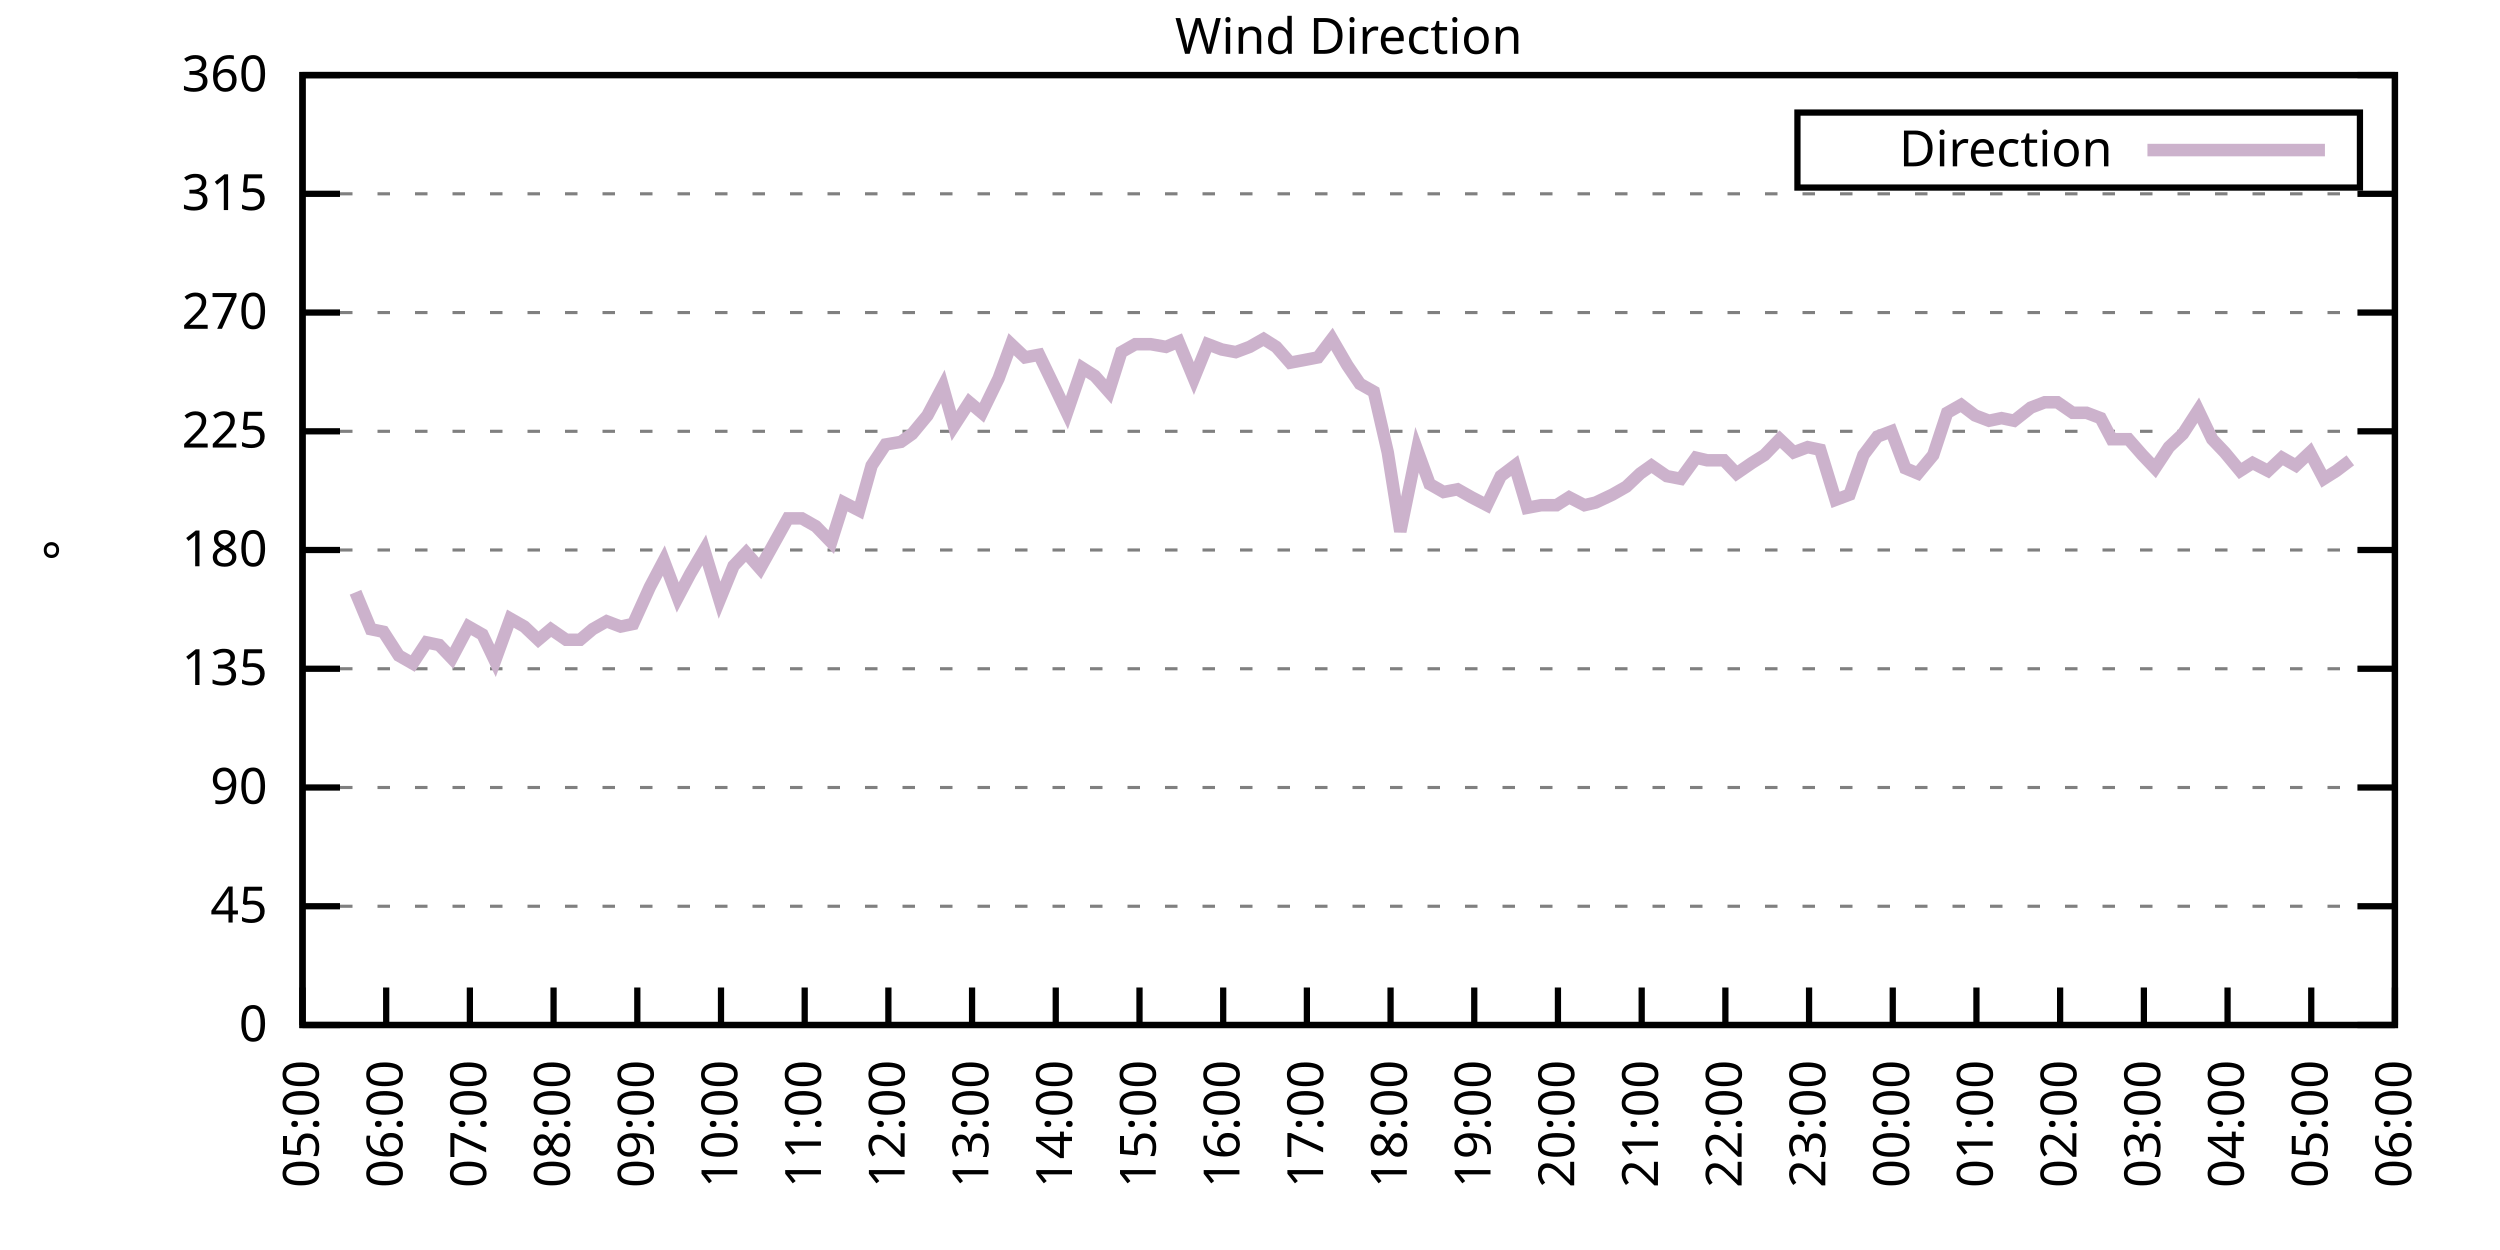
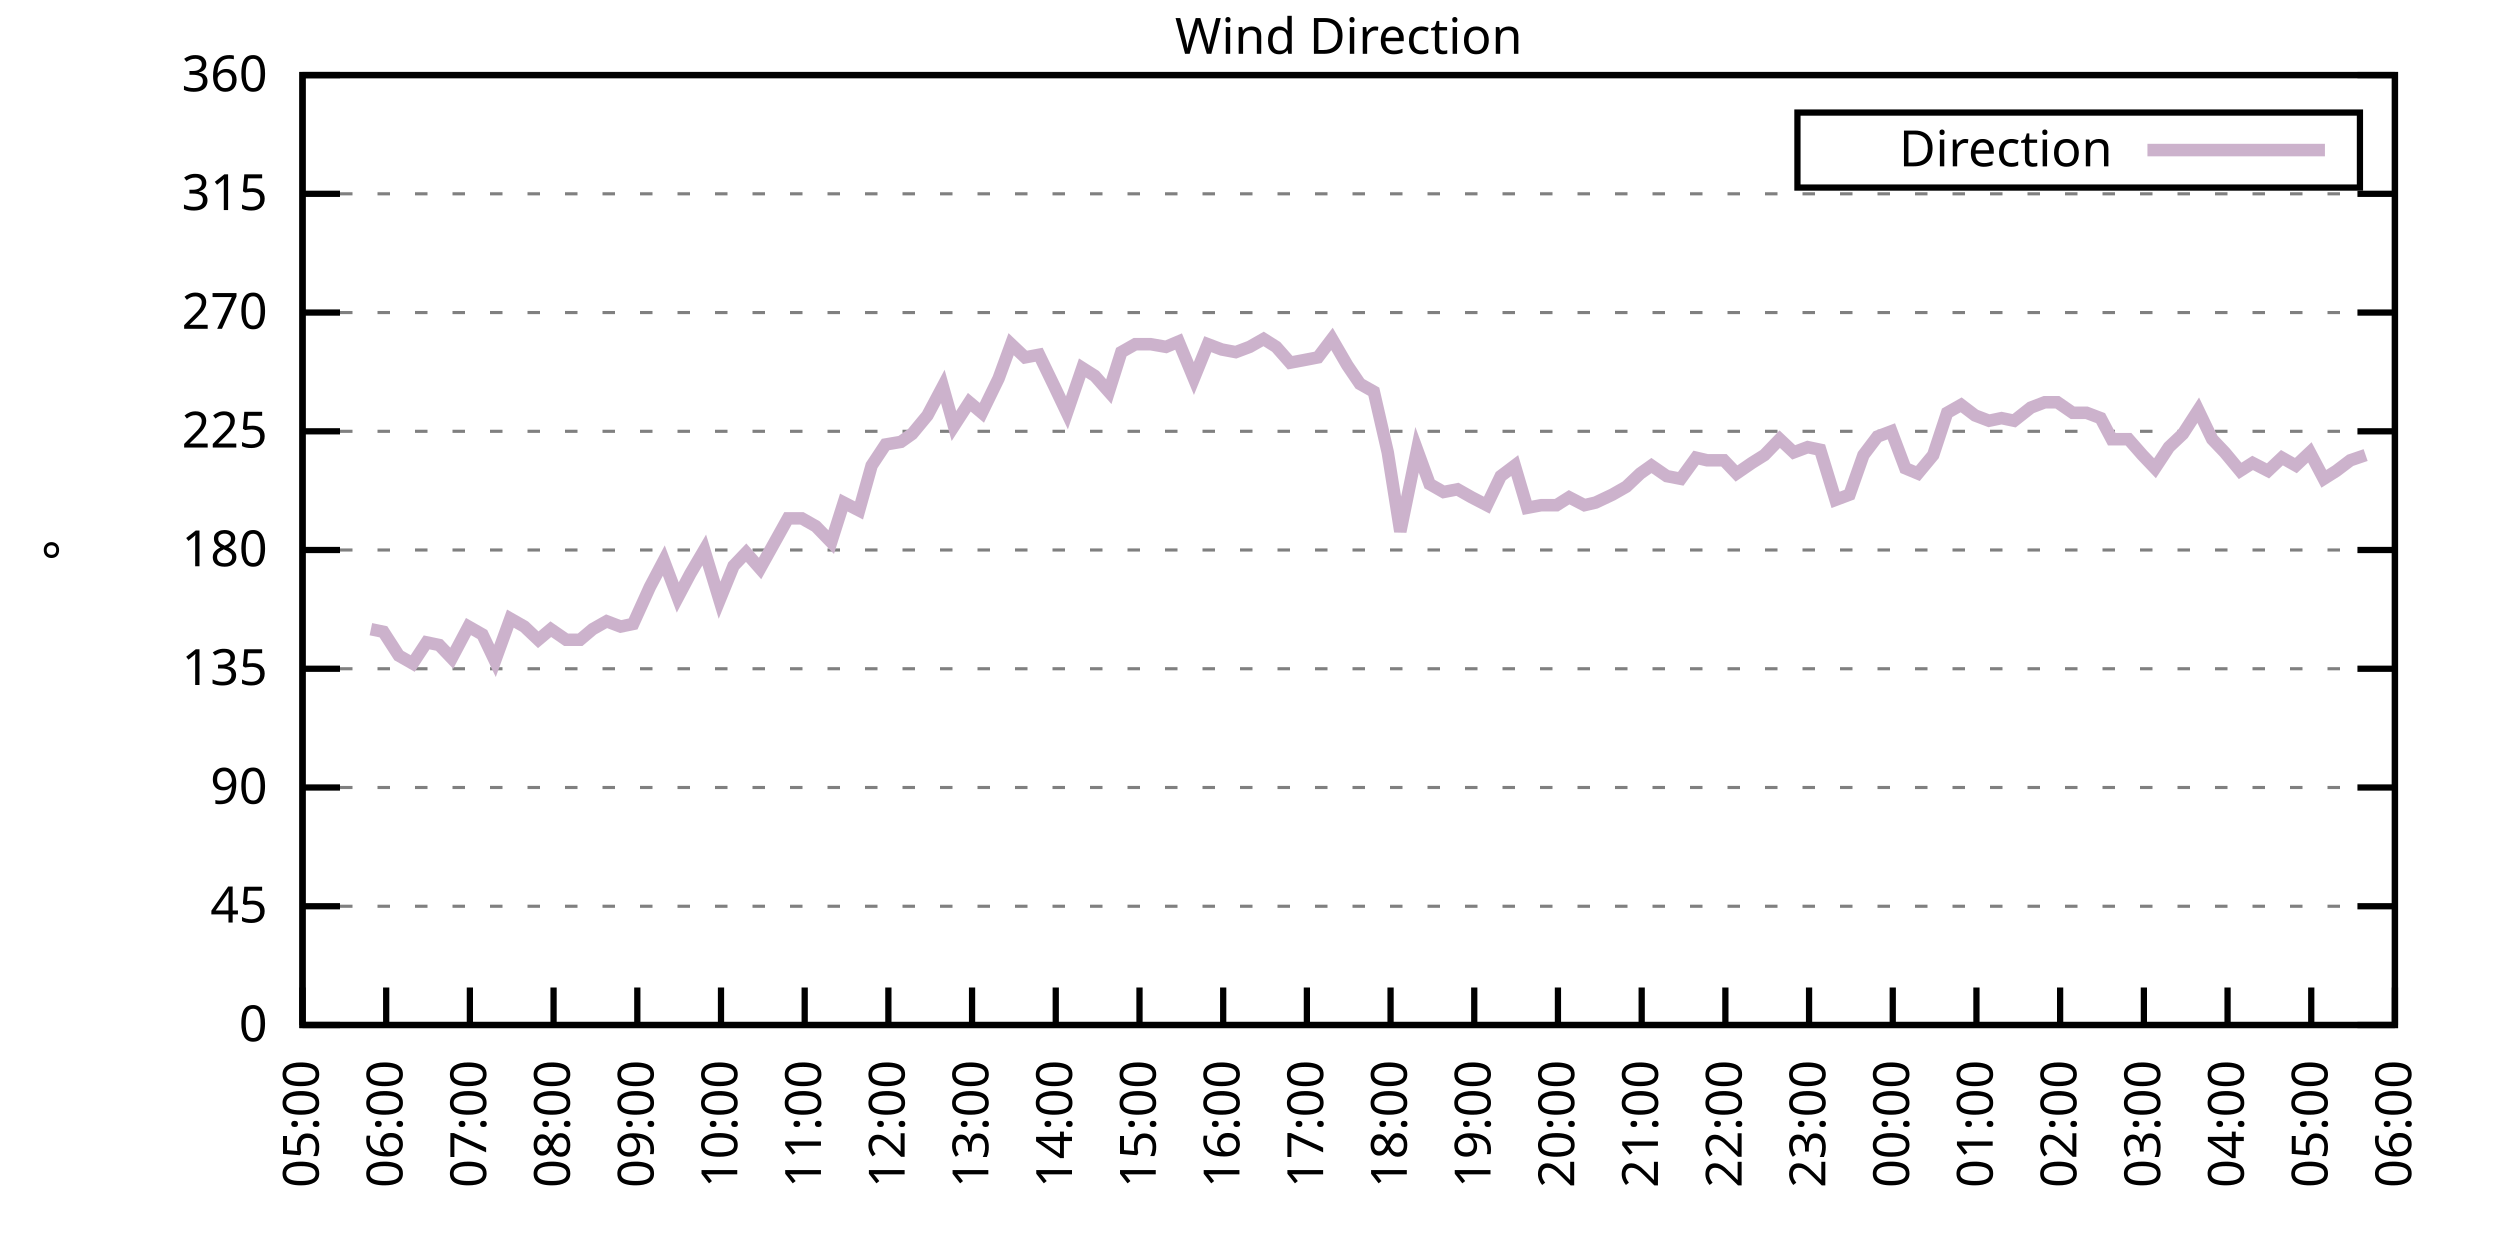
<svg xmlns="http://www.w3.org/2000/svg" xmlns:xlink="http://www.w3.org/1999/xlink" width="400" height="200" viewBox="0 0 400 200">
  <g id="gnuplot_canvas">
    <rect x="0" y="0" width="400" height="200" fill="none" />
    <defs>
      <circle id="gpDot" r="0.5" stroke-width="0.5" stroke="currentColor" />
      <path id="gpPt0" stroke-width="0.333" stroke="currentColor" d="M-1,0 h2 M0,-1 v2" />
      <path id="gpPt1" stroke-width="0.333" stroke="currentColor" d="M-1,-1 L1,1 M1,-1 L-1,1" />
      <path id="gpPt2" stroke-width="0.333" stroke="currentColor" d="M-1,0 L1,0 M0,-1 L0,1 M-1,-1 L1,1 M-1,1 L1,-1" />
      <rect id="gpPt3" stroke-width="0.333" stroke="currentColor" x="-1" y="-1" width="2" height="2" />
      <rect id="gpPt4" stroke-width="0.333" stroke="currentColor" fill="currentColor" x="-1" y="-1" width="2" height="2" />
      <circle id="gpPt5" stroke-width="0.333" stroke="currentColor" cx="0" cy="0" r="1" />
      <use xlink:href="#gpPt5" id="gpPt6" fill="currentColor" stroke="none" />
      <path id="gpPt7" stroke-width="0.333" stroke="currentColor" d="M0,-1.33 L-1.33,0.67 L1.33,0.67 z" />
      <use xlink:href="#gpPt7" id="gpPt8" fill="currentColor" stroke="none" />
      <use xlink:href="#gpPt7" id="gpPt9" stroke="currentColor" transform="rotate(180)" />
      <use xlink:href="#gpPt9" id="gpPt10" fill="currentColor" stroke="none" />
      <use xlink:href="#gpPt3" id="gpPt11" stroke="currentColor" transform="rotate(45)" />
      <use xlink:href="#gpPt11" id="gpPt12" fill="currentColor" stroke="none" />
      <path id="gpPt13" stroke-width="0.333" stroke="currentColor" d="M0,1.330 L1.265,0.411 L0.782,-1.067 L-0.782,-1.076 L-1.265,0.411 z" />
      <use xlink:href="#gpPt13" id="gpPt14" fill="currentColor" stroke="none" />
      <filter id="textbox" filterUnits="objectBoundingBox" x="0" y="0" height="1" width="1">
        <feFlood flood-color="white" flood-opacity="1" result="bgnd" />
        <feComposite in="SourceGraphic" in2="bgnd" operator="atop" />
      </filter>
      <filter id="greybox" filterUnits="objectBoundingBox" x="0" y="0" height="1" width="1">
        <feFlood flood-color="lightgrey" flood-opacity="1" result="grey" />
        <feComposite in="SourceGraphic" in2="grey" operator="atop" />
      </filter>
    </defs>
    <g fill="none" color="white" stroke="currentColor" stroke-width="1.00" stroke-linecap="butt" stroke-linejoin="miter">
</g>
    <g fill="none" color="black" stroke="currentColor" stroke-width="1.00" stroke-linecap="butt" stroke-linejoin="miter">
      <g stroke="none" shape-rendering="crispEdges">
        <polygon fill="rgb(255, 255, 255)" points="48.40,164.00 383.18,164.00 383.18,12.02 48.40,12.02 " />
      </g>
    </g>
    <g fill="none" color="black" stroke="currentColor" stroke-width="1.00" stroke-linecap="butt" stroke-linejoin="miter">
</g>
    <g fill="none" color="black" stroke="black" stroke-width="0.50" stroke-linecap="butt" stroke-linejoin="miter">
</g>
    <g fill="none" color="gray" stroke="currentColor" stroke-width="0.50" stroke-linecap="butt" stroke-linejoin="miter">
      <path stroke="gray" stroke-dasharray="2,4" class="gridline" d="M48.40,164.00 L383.19,164.00  " />
    </g>
    <g fill="none" color="gray" stroke="gray" stroke-width="1.00" stroke-linecap="butt" stroke-linejoin="miter">
</g>
    <g fill="none" color="black" stroke="currentColor" stroke-width="1.00" stroke-linecap="butt" stroke-linejoin="miter">
      <path stroke="black" d="M48.40,164.00 L54.40,164.00 M383.19,164.00 L377.19,164.00  " />
      <g transform="translate(42.80,166.60)" stroke="none" fill="black" font-family="Sans" font-size="8.00" text-anchor="end">
        <text>
          <tspan font-family="Sans"> 0</tspan>
        </text>
      </g>
    </g>
    <g fill="none" color="black" stroke="currentColor" stroke-width="1.00" stroke-linecap="butt" stroke-linejoin="miter">
</g>
    <g fill="none" color="black" stroke="black" stroke-width="0.50" stroke-linecap="butt" stroke-linejoin="miter">
</g>
    <g fill="none" color="gray" stroke="currentColor" stroke-width="0.50" stroke-linecap="butt" stroke-linejoin="miter">
      <path stroke="gray" stroke-dasharray="2,4" class="gridline" d="M48.40,145.00 L383.19,145.00  " />
    </g>
    <g fill="none" color="gray" stroke="gray" stroke-width="1.00" stroke-linecap="butt" stroke-linejoin="miter">
</g>
    <g fill="none" color="black" stroke="currentColor" stroke-width="1.00" stroke-linecap="butt" stroke-linejoin="miter">
      <path stroke="black" d="M48.40,145.00 L54.40,145.00 M383.19,145.00 L377.19,145.00  " />
      <g transform="translate(42.80,147.60)" stroke="none" fill="black" font-family="Sans" font-size="8.00" text-anchor="end">
        <text>
          <tspan font-family="Sans"> 45</tspan>
        </text>
      </g>
    </g>
    <g fill="none" color="black" stroke="currentColor" stroke-width="1.00" stroke-linecap="butt" stroke-linejoin="miter">
</g>
    <g fill="none" color="black" stroke="black" stroke-width="0.50" stroke-linecap="butt" stroke-linejoin="miter">
</g>
    <g fill="none" color="gray" stroke="currentColor" stroke-width="0.50" stroke-linecap="butt" stroke-linejoin="miter">
      <path stroke="gray" stroke-dasharray="2,4" class="gridline" d="M48.40,126.00 L383.19,126.00  " />
    </g>
    <g fill="none" color="gray" stroke="gray" stroke-width="1.00" stroke-linecap="butt" stroke-linejoin="miter">
</g>
    <g fill="none" color="black" stroke="currentColor" stroke-width="1.00" stroke-linecap="butt" stroke-linejoin="miter">
      <path stroke="black" d="M48.40,126.00 L54.40,126.00 M383.19,126.00 L377.19,126.00  " />
      <g transform="translate(42.80,128.60)" stroke="none" fill="black" font-family="Sans" font-size="8.00" text-anchor="end">
        <text>
          <tspan font-family="Sans"> 90</tspan>
        </text>
      </g>
    </g>
    <g fill="none" color="black" stroke="currentColor" stroke-width="1.00" stroke-linecap="butt" stroke-linejoin="miter">
</g>
    <g fill="none" color="black" stroke="black" stroke-width="0.50" stroke-linecap="butt" stroke-linejoin="miter">
</g>
    <g fill="none" color="gray" stroke="currentColor" stroke-width="0.50" stroke-linecap="butt" stroke-linejoin="miter">
      <path stroke="gray" stroke-dasharray="2,4" class="gridline" d="M48.40,107.00 L383.19,107.00  " />
    </g>
    <g fill="none" color="gray" stroke="gray" stroke-width="1.00" stroke-linecap="butt" stroke-linejoin="miter">
</g>
    <g fill="none" color="black" stroke="currentColor" stroke-width="1.00" stroke-linecap="butt" stroke-linejoin="miter">
      <path stroke="black" d="M48.40,107.00 L54.40,107.00 M383.19,107.00 L377.19,107.00  " />
      <g transform="translate(42.80,109.60)" stroke="none" fill="black" font-family="Sans" font-size="8.00" text-anchor="end">
        <text>
          <tspan font-family="Sans"> 135</tspan>
        </text>
      </g>
    </g>
    <g fill="none" color="black" stroke="currentColor" stroke-width="1.00" stroke-linecap="butt" stroke-linejoin="miter">
</g>
    <g fill="none" color="black" stroke="black" stroke-width="0.50" stroke-linecap="butt" stroke-linejoin="miter">
</g>
    <g fill="none" color="gray" stroke="currentColor" stroke-width="0.50" stroke-linecap="butt" stroke-linejoin="miter">
      <path stroke="gray" stroke-dasharray="2,4" class="gridline" d="M48.40,88.00 L383.19,88.00  " />
    </g>
    <g fill="none" color="gray" stroke="gray" stroke-width="1.00" stroke-linecap="butt" stroke-linejoin="miter">
</g>
    <g fill="none" color="black" stroke="currentColor" stroke-width="1.00" stroke-linecap="butt" stroke-linejoin="miter">
      <path stroke="black" d="M48.40,88.00 L54.40,88.00 M383.19,88.00 L377.19,88.00  " />
      <g transform="translate(42.80,90.60)" stroke="none" fill="black" font-family="Sans" font-size="8.00" text-anchor="end">
        <text>
          <tspan font-family="Sans"> 180</tspan>
        </text>
      </g>
    </g>
    <g fill="none" color="black" stroke="currentColor" stroke-width="1.00" stroke-linecap="butt" stroke-linejoin="miter">
</g>
    <g fill="none" color="black" stroke="black" stroke-width="0.50" stroke-linecap="butt" stroke-linejoin="miter">
</g>
    <g fill="none" color="gray" stroke="currentColor" stroke-width="0.50" stroke-linecap="butt" stroke-linejoin="miter">
      <path stroke="gray" stroke-dasharray="2,4" class="gridline" d="M48.40,69.01 L383.19,69.01  " />
    </g>
    <g fill="none" color="gray" stroke="gray" stroke-width="1.00" stroke-linecap="butt" stroke-linejoin="miter">
</g>
    <g fill="none" color="black" stroke="currentColor" stroke-width="1.00" stroke-linecap="butt" stroke-linejoin="miter">
      <path stroke="black" d="M48.40,69.01 L54.40,69.01 M383.19,69.01 L377.19,69.01  " />
      <g transform="translate(42.80,71.61)" stroke="none" fill="black" font-family="Sans" font-size="8.00" text-anchor="end">
        <text>
          <tspan font-family="Sans"> 225</tspan>
        </text>
      </g>
    </g>
    <g fill="none" color="black" stroke="currentColor" stroke-width="1.00" stroke-linecap="butt" stroke-linejoin="miter">
</g>
    <g fill="none" color="black" stroke="black" stroke-width="0.50" stroke-linecap="butt" stroke-linejoin="miter">
</g>
    <g fill="none" color="gray" stroke="currentColor" stroke-width="0.50" stroke-linecap="butt" stroke-linejoin="miter">
      <path stroke="gray" stroke-dasharray="2,4" class="gridline" d="M48.40,50.01 L383.19,50.01  " />
    </g>
    <g fill="none" color="gray" stroke="gray" stroke-width="1.00" stroke-linecap="butt" stroke-linejoin="miter">
</g>
    <g fill="none" color="black" stroke="currentColor" stroke-width="1.00" stroke-linecap="butt" stroke-linejoin="miter">
      <path stroke="black" d="M48.40,50.01 L54.40,50.01 M383.19,50.01 L377.19,50.01  " />
      <g transform="translate(42.80,52.61)" stroke="none" fill="black" font-family="Sans" font-size="8.00" text-anchor="end">
        <text>
          <tspan font-family="Sans"> 270</tspan>
        </text>
      </g>
    </g>
    <g fill="none" color="black" stroke="currentColor" stroke-width="1.00" stroke-linecap="butt" stroke-linejoin="miter">
</g>
    <g fill="none" color="black" stroke="black" stroke-width="0.50" stroke-linecap="butt" stroke-linejoin="miter">
</g>
    <g fill="none" color="gray" stroke="currentColor" stroke-width="0.50" stroke-linecap="butt" stroke-linejoin="miter">
      <path stroke="gray" stroke-dasharray="2,4" class="gridline" d="M48.40,31.01 L383.19,31.01  " />
    </g>
    <g fill="none" color="gray" stroke="gray" stroke-width="1.00" stroke-linecap="butt" stroke-linejoin="miter">
</g>
    <g fill="none" color="black" stroke="currentColor" stroke-width="1.00" stroke-linecap="butt" stroke-linejoin="miter">
      <path stroke="black" d="M48.40,31.01 L54.40,31.01 M383.19,31.01 L377.19,31.01  " />
      <g transform="translate(42.80,33.61)" stroke="none" fill="black" font-family="Sans" font-size="8.00" text-anchor="end">
        <text>
          <tspan font-family="Sans"> 315</tspan>
        </text>
      </g>
    </g>
    <g fill="none" color="black" stroke="currentColor" stroke-width="1.00" stroke-linecap="butt" stroke-linejoin="miter">
</g>
    <g fill="none" color="black" stroke="black" stroke-width="0.50" stroke-linecap="butt" stroke-linejoin="miter">
</g>
    <g fill="none" color="gray" stroke="currentColor" stroke-width="0.50" stroke-linecap="butt" stroke-linejoin="miter">
      <path stroke="gray" stroke-dasharray="2,4" class="gridline" d="M48.40,12.01 L383.19,12.01  " />
    </g>
    <g fill="none" color="gray" stroke="gray" stroke-width="1.00" stroke-linecap="butt" stroke-linejoin="miter">
</g>
    <g fill="none" color="black" stroke="currentColor" stroke-width="1.00" stroke-linecap="butt" stroke-linejoin="miter">
      <path stroke="black" d="M48.40,12.01 L54.40,12.01 M383.19,12.01 L377.19,12.01  " />
      <g transform="translate(42.80,14.61)" stroke="none" fill="black" font-family="Sans" font-size="8.00" text-anchor="end">
        <text>
          <tspan font-family="Sans"> 360</tspan>
        </text>
      </g>
    </g>
    <g fill="none" color="black" stroke="currentColor" stroke-width="1.00" stroke-linecap="butt" stroke-linejoin="miter">
      <path stroke="black" d="M48.40,164.00 L48.40,158.00  " />
      <g transform="translate(51.00,169.60) rotate(270.00)" stroke="none" fill="black" font-family="Sans" font-size="8.00" text-anchor="end">
        <text>
          <tspan font-family="Sans">05:00</tspan>
        </text>
      </g>
    </g>
    <g fill="none" color="black" stroke="currentColor" stroke-width="1.00" stroke-linecap="butt" stroke-linejoin="miter">
      <path stroke="black" d="M61.79,164.00 L61.79,158.00  " />
      <g transform="translate(64.39,169.60) rotate(270.00)" stroke="none" fill="black" font-family="Sans" font-size="8.00" text-anchor="end">
        <text>
          <tspan font-family="Sans">06:00</tspan>
        </text>
      </g>
    </g>
    <g fill="none" color="black" stroke="currentColor" stroke-width="1.00" stroke-linecap="butt" stroke-linejoin="miter">
      <path stroke="black" d="M75.18,164.00 L75.18,158.00  " />
      <g transform="translate(77.78,169.60) rotate(270.00)" stroke="none" fill="black" font-family="Sans" font-size="8.00" text-anchor="end">
        <text>
          <tspan font-family="Sans">07:00</tspan>
        </text>
      </g>
    </g>
    <g fill="none" color="black" stroke="currentColor" stroke-width="1.00" stroke-linecap="butt" stroke-linejoin="miter">
      <path stroke="black" d="M88.57,164.00 L88.57,158.00  " />
      <g transform="translate(91.17,169.60) rotate(270.00)" stroke="none" fill="black" font-family="Sans" font-size="8.00" text-anchor="end">
        <text>
          <tspan font-family="Sans">08:00</tspan>
        </text>
      </g>
    </g>
    <g fill="none" color="black" stroke="currentColor" stroke-width="1.00" stroke-linecap="butt" stroke-linejoin="miter">
      <path stroke="black" d="M101.97,164.00 L101.97,158.00  " />
      <g transform="translate(104.57,169.60) rotate(270.00)" stroke="none" fill="black" font-family="Sans" font-size="8.00" text-anchor="end">
        <text>
          <tspan font-family="Sans">09:00</tspan>
        </text>
      </g>
    </g>
    <g fill="none" color="black" stroke="currentColor" stroke-width="1.00" stroke-linecap="butt" stroke-linejoin="miter">
      <path stroke="black" d="M115.36,164.00 L115.36,158.00  " />
      <g transform="translate(117.96,169.60) rotate(270.00)" stroke="none" fill="black" font-family="Sans" font-size="8.00" text-anchor="end">
        <text>
          <tspan font-family="Sans">10:00</tspan>
        </text>
      </g>
    </g>
    <g fill="none" color="black" stroke="currentColor" stroke-width="1.00" stroke-linecap="butt" stroke-linejoin="miter">
      <path stroke="black" d="M128.75,164.00 L128.75,158.00  " />
      <g transform="translate(131.35,169.60) rotate(270.00)" stroke="none" fill="black" font-family="Sans" font-size="8.00" text-anchor="end">
        <text>
          <tspan font-family="Sans">11:00</tspan>
        </text>
      </g>
    </g>
    <g fill="none" color="black" stroke="currentColor" stroke-width="1.00" stroke-linecap="butt" stroke-linejoin="miter">
      <path stroke="black" d="M142.14,164.00 L142.14,158.00  " />
      <g transform="translate(144.74,169.60) rotate(270.00)" stroke="none" fill="black" font-family="Sans" font-size="8.00" text-anchor="end">
        <text>
          <tspan font-family="Sans">12:00</tspan>
        </text>
      </g>
    </g>
    <g fill="none" color="black" stroke="currentColor" stroke-width="1.00" stroke-linecap="butt" stroke-linejoin="miter">
      <path stroke="black" d="M155.53,164.00 L155.53,158.00  " />
      <g transform="translate(158.13,169.60) rotate(270.00)" stroke="none" fill="black" font-family="Sans" font-size="8.00" text-anchor="end">
        <text>
          <tspan font-family="Sans">13:00</tspan>
        </text>
      </g>
    </g>
    <g fill="none" color="black" stroke="currentColor" stroke-width="1.00" stroke-linecap="butt" stroke-linejoin="miter">
      <path stroke="black" d="M168.92,164.00 L168.92,158.00  " />
      <g transform="translate(171.52,169.60) rotate(270.00)" stroke="none" fill="black" font-family="Sans" font-size="8.00" text-anchor="end">
        <text>
          <tspan font-family="Sans">14:00</tspan>
        </text>
      </g>
    </g>
    <g fill="none" color="black" stroke="currentColor" stroke-width="1.00" stroke-linecap="butt" stroke-linejoin="miter">
      <path stroke="black" d="M182.32,164.00 L182.32,158.00  " />
      <g transform="translate(184.92,169.60) rotate(270.00)" stroke="none" fill="black" font-family="Sans" font-size="8.00" text-anchor="end">
        <text>
          <tspan font-family="Sans">15:00</tspan>
        </text>
      </g>
    </g>
    <g fill="none" color="black" stroke="currentColor" stroke-width="1.00" stroke-linecap="butt" stroke-linejoin="miter">
      <path stroke="black" d="M195.71,164.00 L195.71,158.00  " />
      <g transform="translate(198.31,169.60) rotate(270.00)" stroke="none" fill="black" font-family="Sans" font-size="8.00" text-anchor="end">
        <text>
          <tspan font-family="Sans">16:00</tspan>
        </text>
      </g>
    </g>
    <g fill="none" color="black" stroke="currentColor" stroke-width="1.00" stroke-linecap="butt" stroke-linejoin="miter">
      <path stroke="black" d="M209.10,164.00 L209.10,158.00  " />
      <g transform="translate(211.70,169.60) rotate(270.00)" stroke="none" fill="black" font-family="Sans" font-size="8.00" text-anchor="end">
        <text>
          <tspan font-family="Sans">17:00</tspan>
        </text>
      </g>
    </g>
    <g fill="none" color="black" stroke="currentColor" stroke-width="1.00" stroke-linecap="butt" stroke-linejoin="miter">
      <path stroke="black" d="M222.49,164.00 L222.49,158.00  " />
      <g transform="translate(225.09,169.60) rotate(270.00)" stroke="none" fill="black" font-family="Sans" font-size="8.00" text-anchor="end">
        <text>
          <tspan font-family="Sans">18:00</tspan>
        </text>
      </g>
    </g>
    <g fill="none" color="black" stroke="currentColor" stroke-width="1.00" stroke-linecap="butt" stroke-linejoin="miter">
      <path stroke="black" d="M235.88,164.00 L235.88,158.00  " />
      <g transform="translate(238.48,169.60) rotate(270.00)" stroke="none" fill="black" font-family="Sans" font-size="8.00" text-anchor="end">
        <text>
          <tspan font-family="Sans">19:00</tspan>
        </text>
      </g>
    </g>
    <g fill="none" color="black" stroke="currentColor" stroke-width="1.00" stroke-linecap="butt" stroke-linejoin="miter">
      <path stroke="black" d="M249.27,164.00 L249.27,158.00  " />
      <g transform="translate(251.87,169.60) rotate(270.00)" stroke="none" fill="black" font-family="Sans" font-size="8.00" text-anchor="end">
        <text>
          <tspan font-family="Sans">20:00</tspan>
        </text>
      </g>
    </g>
    <g fill="none" color="black" stroke="currentColor" stroke-width="1.00" stroke-linecap="butt" stroke-linejoin="miter">
      <path stroke="black" d="M262.67,164.00 L262.67,158.00  " />
      <g transform="translate(265.27,169.60) rotate(270.00)" stroke="none" fill="black" font-family="Sans" font-size="8.00" text-anchor="end">
        <text>
          <tspan font-family="Sans">21:00</tspan>
        </text>
      </g>
    </g>
    <g fill="none" color="black" stroke="currentColor" stroke-width="1.00" stroke-linecap="butt" stroke-linejoin="miter">
      <path stroke="black" d="M276.06,164.00 L276.06,158.00  " />
      <g transform="translate(278.66,169.60) rotate(270.00)" stroke="none" fill="black" font-family="Sans" font-size="8.00" text-anchor="end">
        <text>
          <tspan font-family="Sans">22:00</tspan>
        </text>
      </g>
    </g>
    <g fill="none" color="black" stroke="currentColor" stroke-width="1.00" stroke-linecap="butt" stroke-linejoin="miter">
      <path stroke="black" d="M289.45,164.00 L289.45,158.00  " />
      <g transform="translate(292.05,169.60) rotate(270.00)" stroke="none" fill="black" font-family="Sans" font-size="8.00" text-anchor="end">
        <text>
          <tspan font-family="Sans">23:00</tspan>
        </text>
      </g>
    </g>
    <g fill="none" color="black" stroke="currentColor" stroke-width="1.00" stroke-linecap="butt" stroke-linejoin="miter">
      <path stroke="black" d="M302.84,164.00 L302.84,158.00  " />
      <g transform="translate(305.44,169.60) rotate(270.00)" stroke="none" fill="black" font-family="Sans" font-size="8.00" text-anchor="end">
        <text>
          <tspan font-family="Sans">00:00</tspan>
        </text>
      </g>
    </g>
    <g fill="none" color="black" stroke="currentColor" stroke-width="1.00" stroke-linecap="butt" stroke-linejoin="miter">
      <path stroke="black" d="M316.23,164.00 L316.23,158.00  " />
      <g transform="translate(318.83,169.60) rotate(270.00)" stroke="none" fill="black" font-family="Sans" font-size="8.00" text-anchor="end">
        <text>
          <tspan font-family="Sans">01:00</tspan>
        </text>
      </g>
    </g>
    <g fill="none" color="black" stroke="currentColor" stroke-width="1.00" stroke-linecap="butt" stroke-linejoin="miter">
      <path stroke="black" d="M329.62,164.00 L329.62,158.00  " />
      <g transform="translate(332.22,169.60) rotate(270.00)" stroke="none" fill="black" font-family="Sans" font-size="8.00" text-anchor="end">
        <text>
          <tspan font-family="Sans">02:00</tspan>
        </text>
      </g>
    </g>
    <g fill="none" color="black" stroke="currentColor" stroke-width="1.00" stroke-linecap="butt" stroke-linejoin="miter">
      <path stroke="black" d="M343.02,164.00 L343.02,158.00  " />
      <g transform="translate(345.62,169.60) rotate(270.00)" stroke="none" fill="black" font-family="Sans" font-size="8.00" text-anchor="end">
        <text>
          <tspan font-family="Sans">03:00</tspan>
        </text>
      </g>
    </g>
    <g fill="none" color="black" stroke="currentColor" stroke-width="1.00" stroke-linecap="butt" stroke-linejoin="miter">
      <path stroke="black" d="M356.41,164.00 L356.41,158.00  " />
      <g transform="translate(359.01,169.60) rotate(270.00)" stroke="none" fill="black" font-family="Sans" font-size="8.00" text-anchor="end">
        <text>
          <tspan font-family="Sans">04:00</tspan>
        </text>
      </g>
    </g>
    <g fill="none" color="black" stroke="currentColor" stroke-width="1.00" stroke-linecap="butt" stroke-linejoin="miter">
      <path stroke="black" d="M369.80,164.00 L369.80,158.00  " />
      <g transform="translate(372.40,169.60) rotate(270.00)" stroke="none" fill="black" font-family="Sans" font-size="8.00" text-anchor="end">
        <text>
          <tspan font-family="Sans">05:00</tspan>
        </text>
      </g>
    </g>
    <g fill="none" color="black" stroke="currentColor" stroke-width="1.00" stroke-linecap="butt" stroke-linejoin="miter">
      <path stroke="black" d="M383.19,164.00 L383.19,158.00  " />
      <g transform="translate(385.79,169.60) rotate(270.00)" stroke="none" fill="black" font-family="Sans" font-size="8.00" text-anchor="end">
        <text>
          <tspan font-family="Sans">06:00</tspan>
        </text>
      </g>
    </g>
    <g fill="none" color="black" stroke="currentColor" stroke-width="1.00" stroke-linecap="butt" stroke-linejoin="miter">
</g>
    <g fill="none" color="black" stroke="currentColor" stroke-width="1.00" stroke-linecap="butt" stroke-linejoin="miter">
      <path stroke="black" d="M48.40,12.01 L48.40,164.00 L383.19,164.00 L383.19,12.01 L48.40,12.01 Z  " />
    </g>
    <g fill="none" color="black" stroke="currentColor" stroke-width="1.00" stroke-linecap="butt" stroke-linejoin="miter">
</g>
    <g fill="none" color="black" stroke="currentColor" stroke-width="1.00" stroke-linecap="butt" stroke-linejoin="miter">
      <path stroke="black" d="M287.59,30.01 L287.59,18.01 L377.59,18.01 L377.59,30.01 L287.59,30.01 Z  " />
    </g>
    <g id="Wind_direction_plot_1">
      <g fill="none" color="white" stroke="black" stroke-width="2.00" stroke-linecap="butt" stroke-linejoin="miter">
</g>
      <g fill="none" color="black" stroke="currentColor" stroke-width="2.00" stroke-linecap="butt" stroke-linejoin="miter">
        <g transform="translate(337.99,26.61)" stroke="none" fill="black" font-family="Sans" font-size="8.00" text-anchor="end">
          <text>
            <tspan font-family="Sans">Direction</tspan>
          </text>
        </g>
      </g>
      <g fill="none" color="black" stroke="currentColor" stroke-width="2.00" stroke-linecap="butt" stroke-linejoin="miter">
-         <path stroke="rgb(204, 178, 204)" d="M343.59,24.01 L371.99,24.01 M56.88,94.76 L59.34,100.67 L61.35,101.09 L63.80,104.89 L66.03,106.16 L68.26,102.78   L70.27,103.20 L72.28,105.31 L74.96,100.25 L77.19,101.52 L79.20,105.74 L81.66,98.98 L83.89,100.25 L86.12,102.36   L88.13,100.67 L90.58,102.36 L92.82,102.36 L94.82,100.67 L97.06,99.40 L99.29,100.25 L101.30,99.83 L103.98,93.92   L106.21,89.69 L108.44,95.60 L110.45,91.80 L112.68,88.00 L115.13,96.03 L117.37,90.54 L119.38,88.43 L121.61,90.96   L126.07,82.94 L128.30,82.94 L130.54,84.21 L132.99,86.74 L135.00,80.41 L137.45,81.67 L139.46,74.49 L141.69,71.12   L144.15,70.70 L145.94,69.43 L148.39,66.47 L150.85,61.83 L152.63,68.16 L155.09,64.36 L157.10,66.05 L159.77,60.56   L161.78,55.07 L164.01,57.18 L166.25,56.76 L168.70,61.83 L170.71,66.05 L173.17,58.87 L175.17,60.14 L177.41,62.67   L179.41,56.34 L181.65,55.07 L184.10,55.07 L186.56,55.50 L188.57,54.65 L191.02,60.56 L193.25,55.07 L195.48,55.92   L197.72,56.34 L199.95,55.50 L202.18,54.23 L204.19,55.50 L206.42,58.03 L208.65,57.61 L210.88,57.18 L213.12,54.23   L215.57,58.45 L217.58,61.41 L219.81,62.67 L222.04,72.38 L224.05,85.05 L226.73,71.96 L228.74,77.45 L230.97,78.72   L233.20,78.29 L235.44,79.56 L237.89,80.83 L240.12,76.18 L242.36,74.49 L244.36,81.25 L246.60,80.83 L249.05,80.83   L251.06,79.56 L253.51,80.83 L255.30,80.41 L257.98,79.14 L260.21,77.87 L262.44,75.76 L264.23,74.49 L266.68,76.18   L268.92,76.61 L271.37,73.23 L273.16,73.65 L275.83,73.65 L277.84,75.76 L280.30,74.07 L282.31,72.81 L284.76,70.27   L286.99,72.38 L289.23,71.54 L291.23,71.96 L293.69,79.98 L295.92,79.14 L298.15,72.81 L300.39,69.85 L302.62,69.01   L304.85,74.92 L306.86,75.76 L309.31,72.81 L311.54,66.05 L313.78,64.78 L316.01,66.47 L318.24,67.32 L320.25,66.90   L322.26,67.32 L324.94,65.21 L327.17,64.36 L329.18,64.36 L331.63,66.05 L333.86,66.05 L336.10,66.90 L337.88,70.27   L340.56,70.27 L342.79,72.81 L344.80,74.92 L347.03,71.54 L349.26,69.43 L351.72,65.63 L353.95,70.27 L355.96,72.38   L358.42,75.34 L360.42,74.07 L362.88,75.34 L365.11,73.23 L367.34,74.49 L369.58,72.38 L371.81,76.61 L373.82,75.34   L376.05,73.65  " />
+         <path stroke="rgb(204, 178, 204)" d="M343.59,24.01 L371.99,24.01 M59.34,100.67 L61.35,101.09 L63.80,104.89 L66.03,106.16 L68.26,102.78 L70.27,103.20   L72.28,105.31 L74.96,100.25 L77.19,101.52 L79.20,105.74 L81.66,98.98 L83.89,100.25 L86.12,102.36 L88.13,100.67   L90.58,102.36 L92.82,102.36 L94.82,100.67 L97.06,99.40 L99.29,100.25 L101.30,99.83 L103.98,93.92 L106.21,89.69   L108.44,95.60 L110.45,91.80 L112.68,88.00 L115.13,96.03 L117.37,90.54 L119.38,88.43 L121.61,90.96 L126.07,82.94   L128.30,82.94 L130.54,84.21 L132.99,86.74 L135.00,80.41 L137.45,81.67 L139.46,74.49 L141.69,71.12 L144.15,70.70   L145.94,69.43 L148.39,66.47 L150.85,61.83 L152.63,68.16 L155.09,64.36 L157.10,66.05 L159.77,60.56 L161.78,55.07   L164.01,57.18 L166.25,56.76 L168.70,61.83 L170.71,66.05 L173.17,58.87 L175.17,60.14 L177.41,62.67 L179.41,56.34   L181.65,55.07 L184.10,55.07 L186.56,55.50 L188.57,54.65 L191.02,60.56 L193.25,55.07 L195.48,55.92 L197.72,56.34   L199.95,55.50 L202.18,54.23 L204.19,55.50 L206.42,58.03 L208.65,57.61 L210.88,57.18 L213.12,54.23 L215.57,58.45   L217.58,61.41 L219.81,62.67 L222.04,72.38 L224.05,85.05 L226.73,71.96 L228.74,77.45 L230.97,78.72 L233.20,78.29   L235.44,79.56 L237.89,80.83 L240.12,76.18 L242.36,74.49 L244.36,81.25 L246.60,80.83 L249.05,80.83 L251.06,79.56   L253.51,80.83 L255.30,80.41 L257.98,79.14 L260.21,77.87 L262.44,75.76 L264.23,74.49 L266.68,76.18 L268.92,76.61   L271.37,73.23 L273.16,73.65 L275.83,73.65 L277.84,75.76 L280.30,74.07 L282.31,72.81 L284.76,70.27 L286.99,72.38   L289.23,71.54 L291.23,71.96 L293.69,79.98 L295.92,79.14 L298.15,72.81 L300.39,69.85 L302.62,69.01 L304.85,74.92   L306.86,75.76 L309.31,72.81 L311.54,66.05 L313.78,64.78 L316.01,66.47 L318.24,67.32 L320.25,66.90 L322.26,67.32   L324.94,65.21 L327.17,64.36 L329.18,64.36 L331.63,66.05 L333.86,66.05 L336.10,66.90 L337.88,70.27 L340.56,70.27   L342.79,72.81 L344.80,74.92 L347.03,71.54 L349.26,69.43 L351.72,65.63 L353.95,70.27 L355.96,72.38 L358.42,75.34   L360.42,74.07 L362.88,75.34 L365.11,73.23 L367.34,74.49 L369.58,72.38 L371.81,76.61 L373.82,75.34 L376.05,73.65   L378.50,72.81  " />
      </g>
    </g>
    <g fill="none" color="black" stroke="currentColor" stroke-width="2.00" stroke-linecap="butt" stroke-linejoin="miter">
</g>
    <g fill="none" color="black" stroke="black" stroke-width="1.00" stroke-linecap="butt" stroke-linejoin="miter">
</g>
    <g fill="none" color="black" stroke="currentColor" stroke-width="1.00" stroke-linecap="butt" stroke-linejoin="miter">
      <path stroke="black" d="M48.40,12.01 L48.40,164.00 L383.19,164.00 L383.19,12.01 L48.40,12.01 Z  " />
      <g transform="translate(12.80,88.01) rotate(270.00)" stroke="none" fill="black" font-family="Sans" font-size="8.00" text-anchor="middle">
        <text>
          <tspan font-family="Sans">°</tspan>
        </text>
      </g>
    </g>
    <g fill="none" color="black" stroke="currentColor" stroke-width="1.00" stroke-linecap="butt" stroke-linejoin="miter">
</g>
    <g fill="none" color="black" stroke="currentColor" stroke-width="1.00" stroke-linecap="butt" stroke-linejoin="miter">
      <g transform="translate(215.79,8.61)" stroke="none" fill="black" font-family="Sans" font-size="8.00" text-anchor="middle">
        <text>
          <tspan font-family="Sans">Wind Direction</tspan>
        </text>
      </g>
    </g>
    <g fill="none" color="black" stroke="currentColor" stroke-width="1.00" stroke-linecap="butt" stroke-linejoin="miter">
</g>
  </g>
</svg>
